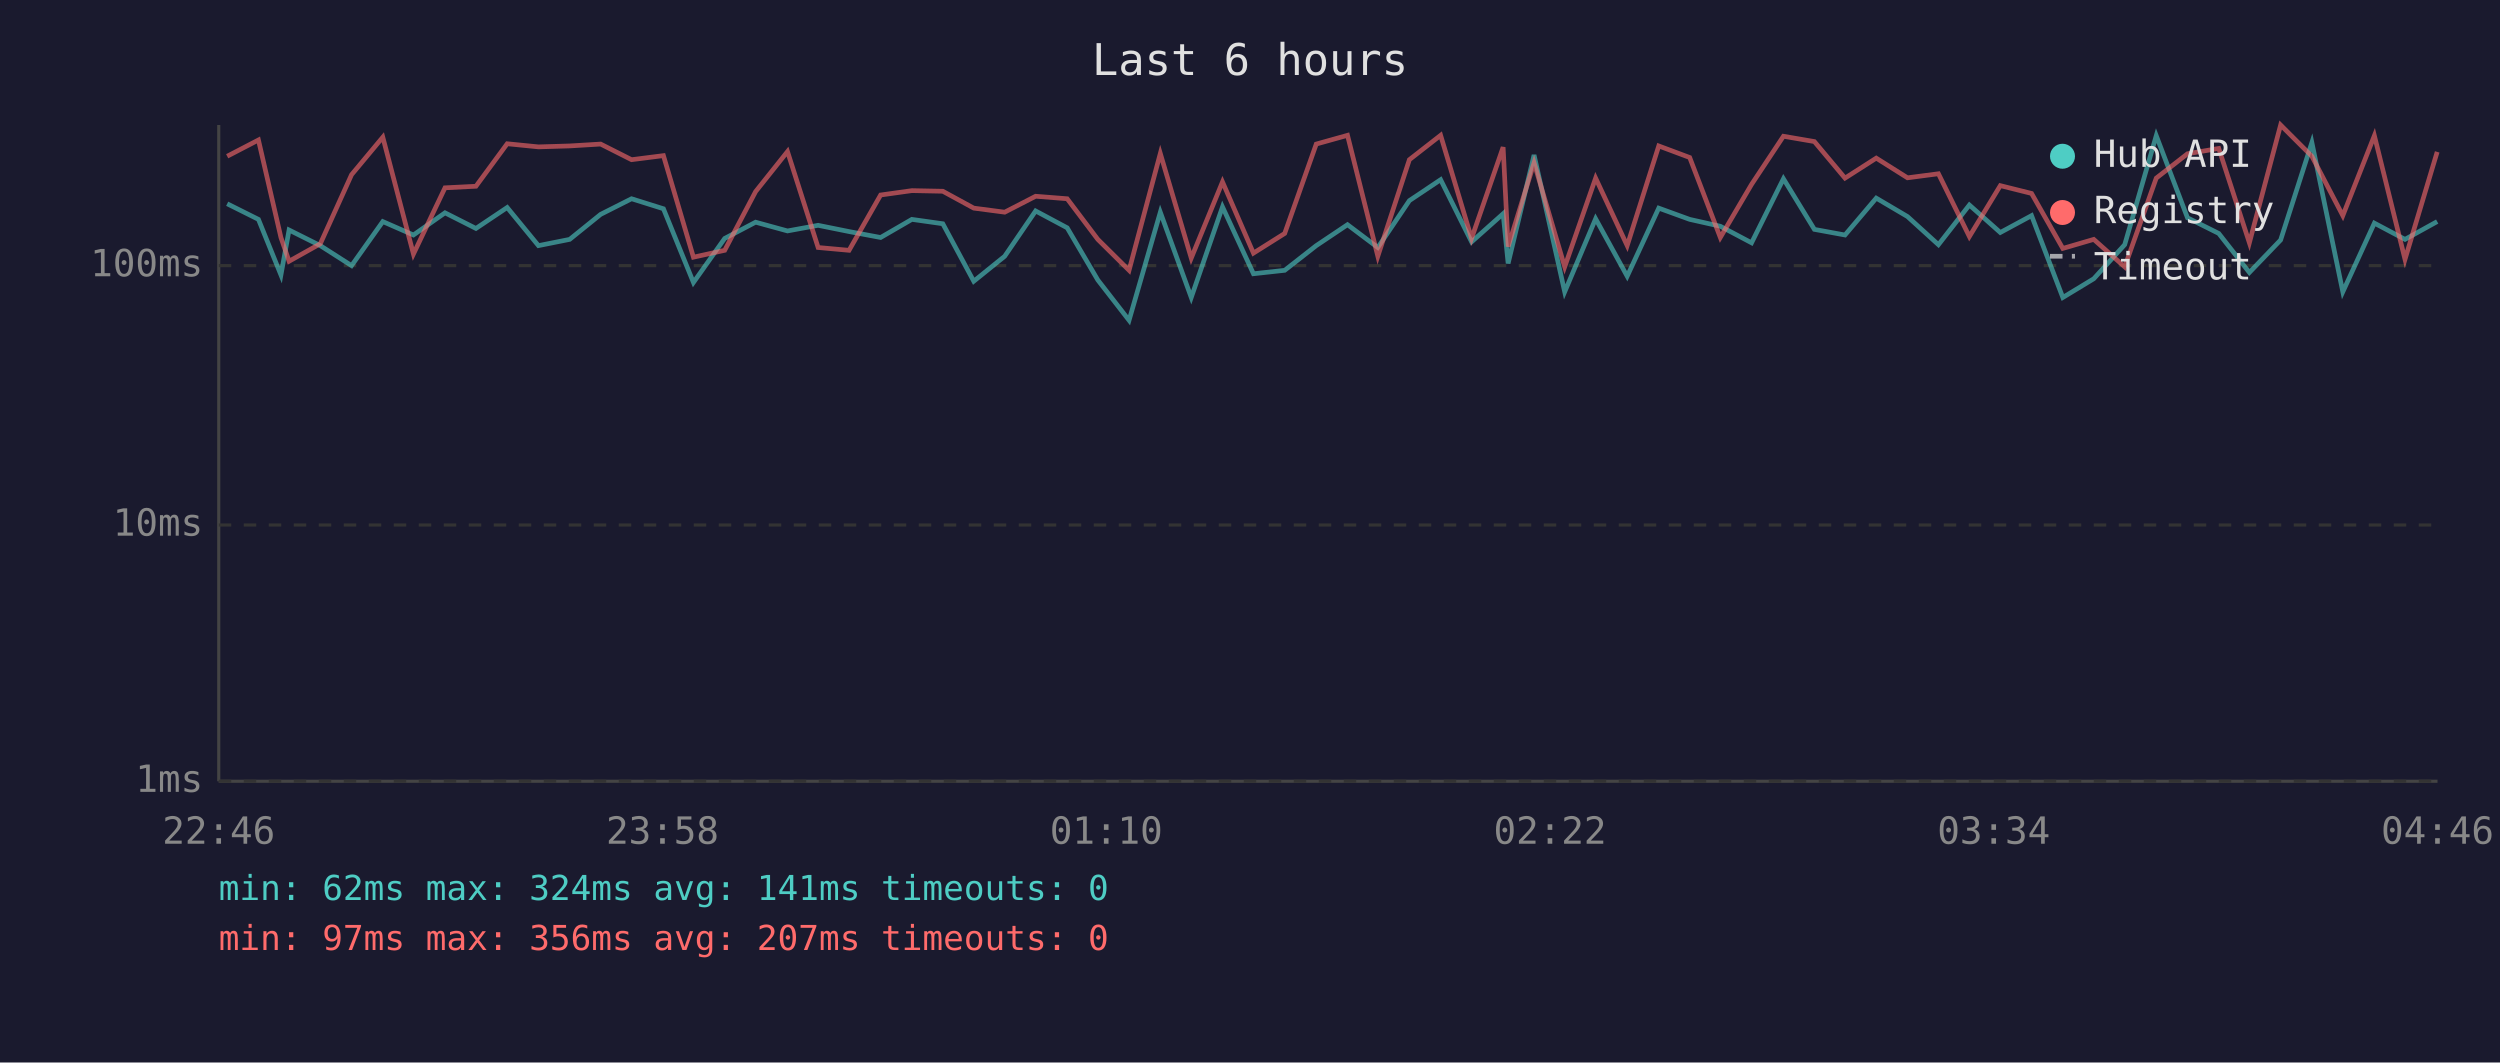
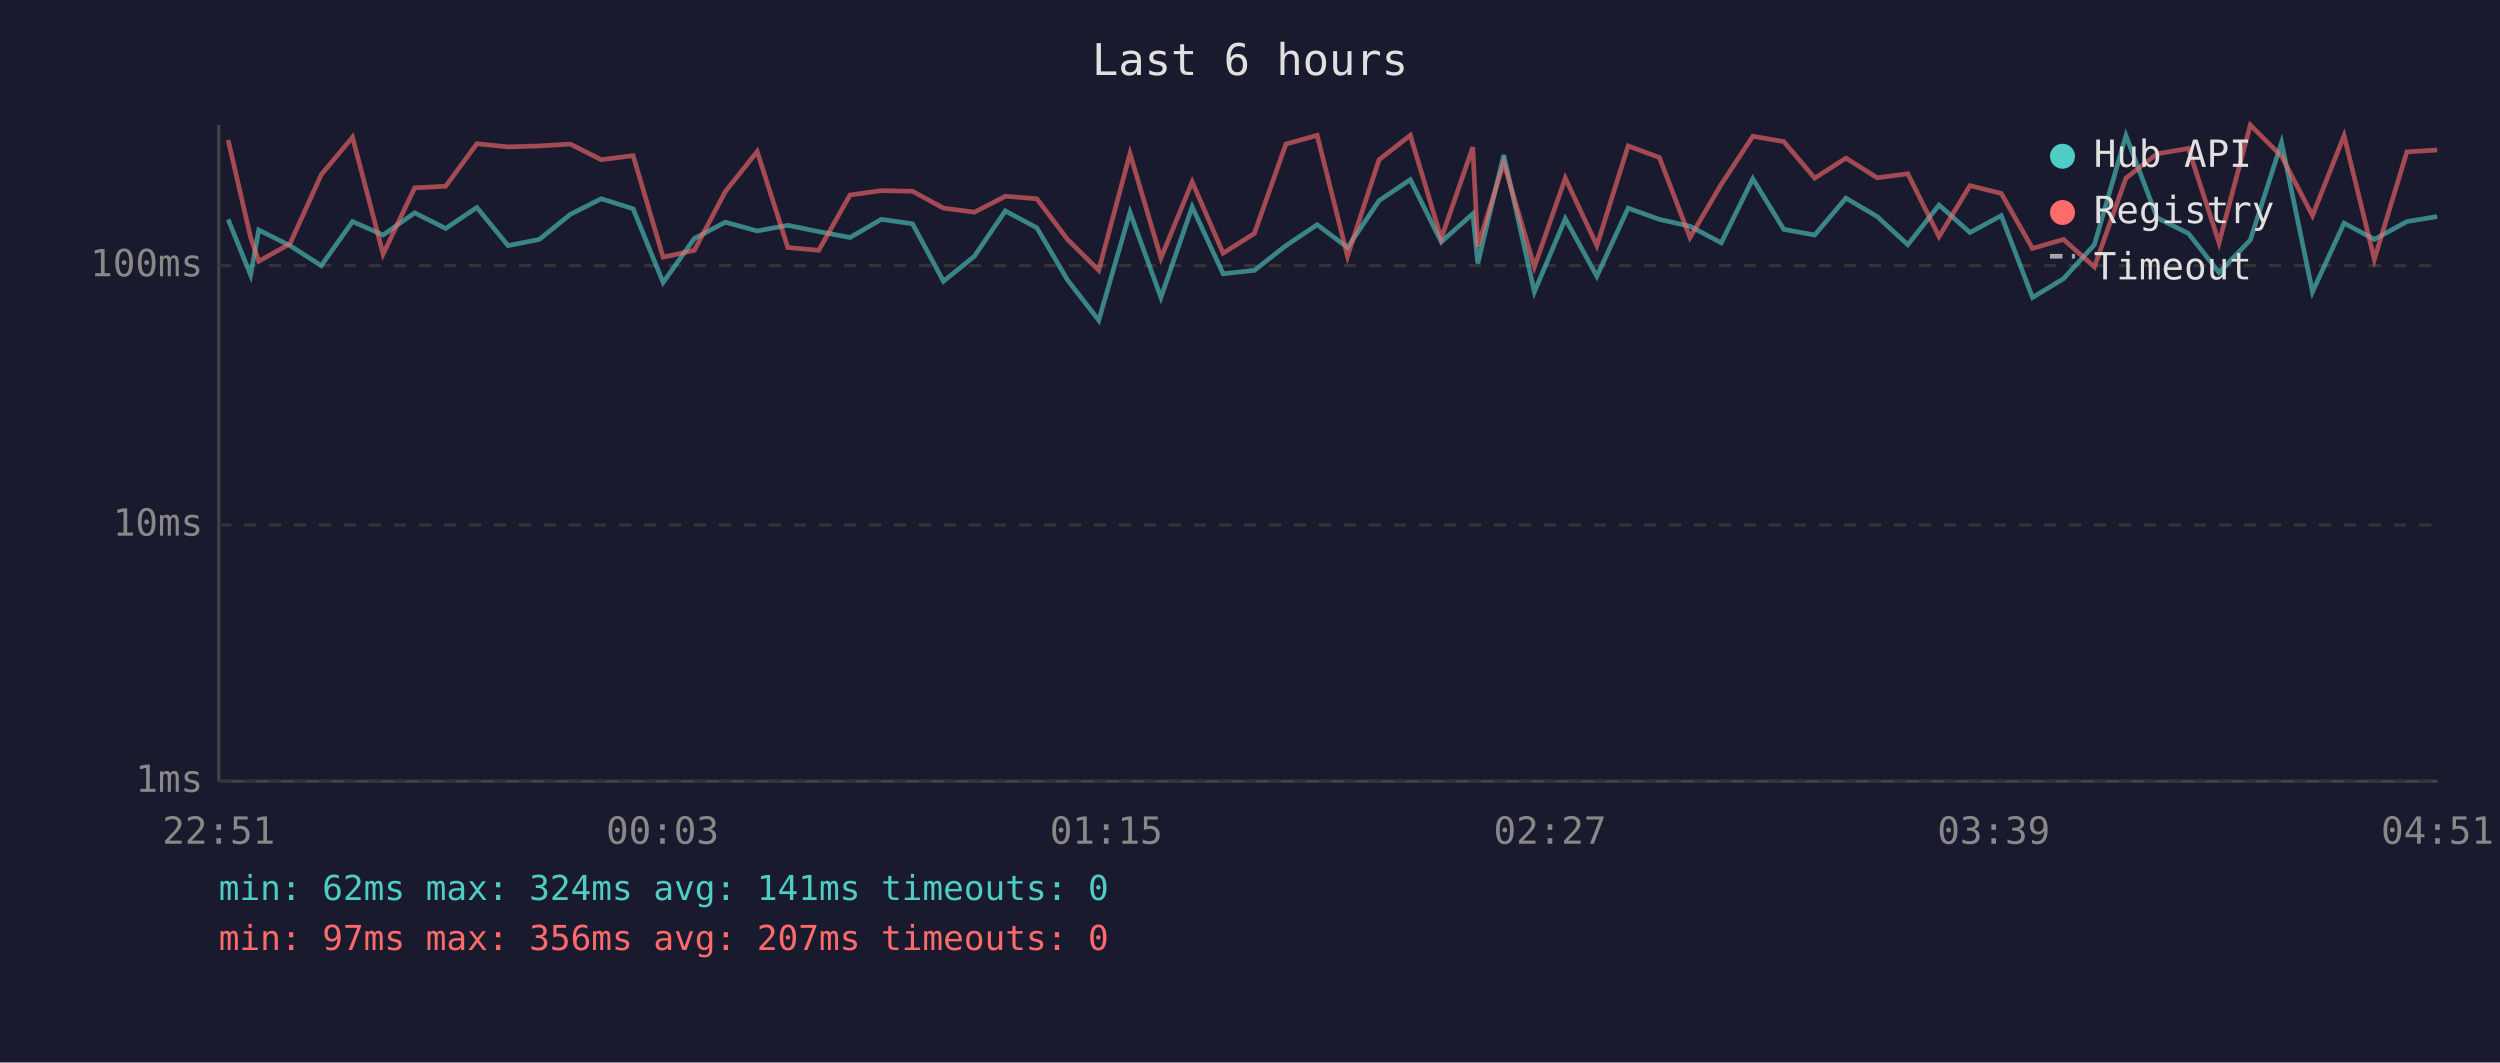
<svg xmlns="http://www.w3.org/2000/svg" viewBox="0 0 800 340" font-family="monospace" font-size="12">
  <rect width="800" height="340" fill="#1a1a2e" />
  <text x="400" y="24" fill="#e0e0e0" font-size="14" text-anchor="middle">Last 6 hours</text>
  <line x1="70" y1="40" x2="70" y2="250" stroke="#444" stroke-width="1" />
  <line x1="70" y1="250" x2="780" y2="250" stroke="#444" stroke-width="1" />
  <line x1="70" y1="250" x2="780" y2="250" stroke="#333" stroke-width="1" stroke-dasharray="4" />
  <text x="65" y="250" fill="#888" text-anchor="end" dominant-baseline="middle">1ms</text>
  <line x1="70" y1="168" x2="780" y2="168" stroke="#333" stroke-width="1" stroke-dasharray="4" />
  <text x="65" y="168" fill="#888" text-anchor="end" dominant-baseline="middle">10ms</text>
  <line x1="70" y1="85" x2="780" y2="85" stroke="#333" stroke-width="1" stroke-dasharray="4" />
  <text x="65" y="85" fill="#888" text-anchor="end" dominant-baseline="middle">100ms</text>
-   <text x="70" y="270" fill="#888" text-anchor="middle">22:46</text>
-   <text x="212" y="270" fill="#888" text-anchor="middle">23:58</text>
-   <text x="354" y="270" fill="#888" text-anchor="middle">01:10</text>
-   <text x="496" y="270" fill="#888" text-anchor="middle">02:22</text>
-   <text x="638" y="270" fill="#888" text-anchor="middle">03:34</text>
-   <text x="780" y="270" fill="#888" text-anchor="middle">04:46</text>
-   <polyline points="72.7,65.2 82.7,70.2 89.9,88.0 92.5,73.6 102.5,78.6 112.5,85.0 122.5,70.9 132.3,75.2 142.4,68.1 152.3,73.1 162.3,66.4 172.3,78.6 182.3,76.6 192.2,68.6 202.1,63.6 212.3,66.8 221.9,90.4 231.9,76.3 241.8,71.1 252.0,73.9 261.8,72.1 271.7,74.1 281.8,76.0 291.8,70.2 301.7,71.6 311.6,90.0 321.5,82.0 331.4,67.5 341.5,72.9 351.3,89.6 361.3,102.5 371.3,67.9 381.2,95.2 391.2,66.2 401.1,87.6 411.1,86.5 421.2,78.6 431.2,71.9 440.9,79.2 451.0,64.2 461.0,57.5 470.9,77.4 481.0,68.4 482.6,84.3 490.9,49.6 500.7,93.4 510.6,70.0 520.7,88.4 530.8,66.6 540.7,70.2 550.5,72.4 560.5,77.7 570.7,57.2 580.6,73.4 590.4,75.2 600.4,63.4 610.4,69.3 620.3,78.3 630.2,65.6 640.1,74.4 650.1,69.0 660.1,95.2 670.0,89.2 679.9,78.3 690.0,43.4 700.0,69.7 710.0,74.7 719.8,87.2 729.8,76.8 739.8,45.6 749.7,93.4 759.8,71.4 769.6,76.6 779.9,70.9" fill="none" stroke="#4ecdc4" stroke-width="1.5" opacity="0.6" />
-   <polyline points="72.7,50.0 82.7,44.8 89.9,76.0 92.5,83.6 102.5,78.0 112.5,55.9 122.5,43.9 132.3,81.3 142.4,60.1 152.3,59.6 162.3,46.0 172.3,47.0 182.3,46.7 192.2,46.1 202.1,51.1 212.3,49.8 221.9,82.3 231.9,80.1 241.8,61.3 252.0,48.5 261.8,79.2 271.7,80.1 281.8,62.4 291.8,61.0 301.7,61.2 311.6,66.6 321.5,67.9 331.4,62.8 341.5,63.6 351.3,76.6 361.3,86.5 371.3,49.1 381.2,82.6 391.2,58.2 401.1,81.0 411.1,74.7 421.2,46.1 431.2,43.3 440.9,82.0 451.0,51.1 461.0,43.3 470.9,76.3 481.0,47.1 482.6,78.9 490.9,52.1 500.7,85.4 510.6,57.0 520.7,78.6 530.8,46.7 540.7,50.4 550.5,76.0 560.5,59.0 570.7,43.6 580.6,45.3 590.4,57.0 600.4,50.6 610.4,56.9 620.3,55.6 630.2,75.7 640.1,59.4 650.1,61.9 660.1,79.5 670.0,76.6 679.9,85.4 690.0,57.0 700.0,49.2 710.0,47.5 719.8,77.7 729.8,40.0 739.8,50.0 749.7,69.0 759.8,43.4 769.6,83.0 779.9,48.6" fill="none" stroke="#ff6b6b" stroke-width="1.5" opacity="0.6" />
+   <text x="70" y="270" fill="#888" text-anchor="middle">22:51</text>
+   <text x="212" y="270" fill="#888" text-anchor="middle">00:03</text>
+   <text x="354" y="270" fill="#888" text-anchor="middle">01:15</text>
+   <text x="496" y="270" fill="#888" text-anchor="middle">02:27</text>
+   <text x="638" y="270" fill="#888" text-anchor="middle">03:39</text>
+   <text x="780" y="270" fill="#888" text-anchor="middle">04:51</text>
+   <polyline points="73.0,70.2 80.2,88.0 82.8,73.6 92.8,78.6 102.8,85.0 112.8,70.9 122.6,75.2 132.7,68.1 142.6,73.1 152.6,66.4 162.6,78.6 172.6,76.6 182.5,68.6 192.4,63.6 202.6,66.8 212.2,90.4 222.2,76.3 232.1,71.1 242.3,73.9 252.1,72.1 262.0,74.1 272.0,76.0 282.0,70.2 292.0,71.6 301.9,90.0 311.8,82.0 321.7,67.5 331.8,72.9 341.6,89.6 351.6,102.5 361.6,67.9 371.5,95.2 381.5,66.2 391.4,87.6 401.4,86.5 411.5,78.6 421.5,71.9 431.2,79.2 441.3,64.2 451.3,57.5 461.2,77.4 471.3,68.4 472.9,84.3 481.2,49.6 491.0,93.4 500.9,70.0 511.0,88.4 521.0,66.6 531.0,70.2 540.8,72.4 550.8,77.7 560.9,57.2 570.8,73.4 580.7,75.2 590.7,63.4 600.7,69.3 610.5,78.3 620.5,65.6 630.4,74.4 640.4,69.0 650.4,95.2 660.3,89.2 670.2,78.3 680.3,43.4 690.3,69.7 700.3,74.7 710.1,87.2 720.1,76.8 730.1,45.6 740.0,93.4 750.1,71.4 759.8,76.6 770.2,70.9 779.9,69.3" fill="none" stroke="#4ecdc4" stroke-width="1.5" opacity="0.6" />
+   <polyline points="73.0,44.8 80.2,76.0 82.8,83.6 92.8,78.0 102.8,55.9 112.8,43.9 122.6,81.3 132.7,60.1 142.6,59.6 152.6,46.0 162.6,47.0 172.6,46.7 182.5,46.1 192.4,51.1 202.6,49.8 212.2,82.3 222.2,80.1 232.1,61.3 242.3,48.5 252.1,79.2 262.0,80.1 272.0,62.4 282.0,61.0 292.0,61.2 301.9,66.6 311.8,67.9 321.7,62.8 331.8,63.6 341.6,76.6 351.6,86.5 361.6,49.1 371.5,82.6 381.5,58.2 391.4,81.0 401.4,74.7 411.5,46.1 421.5,43.3 431.2,82.0 441.3,51.1 451.3,43.3 461.2,76.3 471.3,47.1 472.9,78.9 481.2,52.1 491.0,85.4 500.9,57.0 511.0,78.6 521.0,46.7 531.0,50.4 540.8,76.0 550.8,59.0 560.9,43.6 570.8,45.3 580.7,57.0 590.7,50.6 600.7,56.9 610.5,55.6 620.5,75.7 630.4,59.4 640.4,61.9 650.4,79.5 660.3,76.6 670.2,85.4 680.3,57.0 690.3,49.2 700.3,47.5 710.1,77.7 720.1,40.0 730.1,50.0 740.0,69.0 750.1,43.4 759.8,83.0 770.2,48.6 779.9,48.0" fill="none" stroke="#ff6b6b" stroke-width="1.5" opacity="0.6" />
  <circle cx="660" cy="50" r="4" fill="#4ecdc4" />
  <text x="670" y="50" fill="#e0e0e0" dominant-baseline="middle">Hub API</text>
  <circle cx="660" cy="68" r="4" fill="#ff6b6b" />
  <text x="670" y="68" fill="#e0e0e0" dominant-baseline="middle">Registry</text>
  <line x1="656" y1="82" x2="664" y2="82" stroke="#e0e0e0" stroke-width="1.5" stroke-dasharray="4,3" opacity="0.7" />
  <text x="670" y="86" fill="#e0e0e0" dominant-baseline="middle">Timeout</text>
  <text x="70" y="288" fill="#4ecdc4" font-size="11">min: 62ms  max: 324ms  avg: 141ms  timeouts: 0</text>
  <text x="70" y="304" fill="#ff6b6b" font-size="11">min: 97ms  max: 356ms  avg: 207ms  timeouts: 0</text>
</svg>
